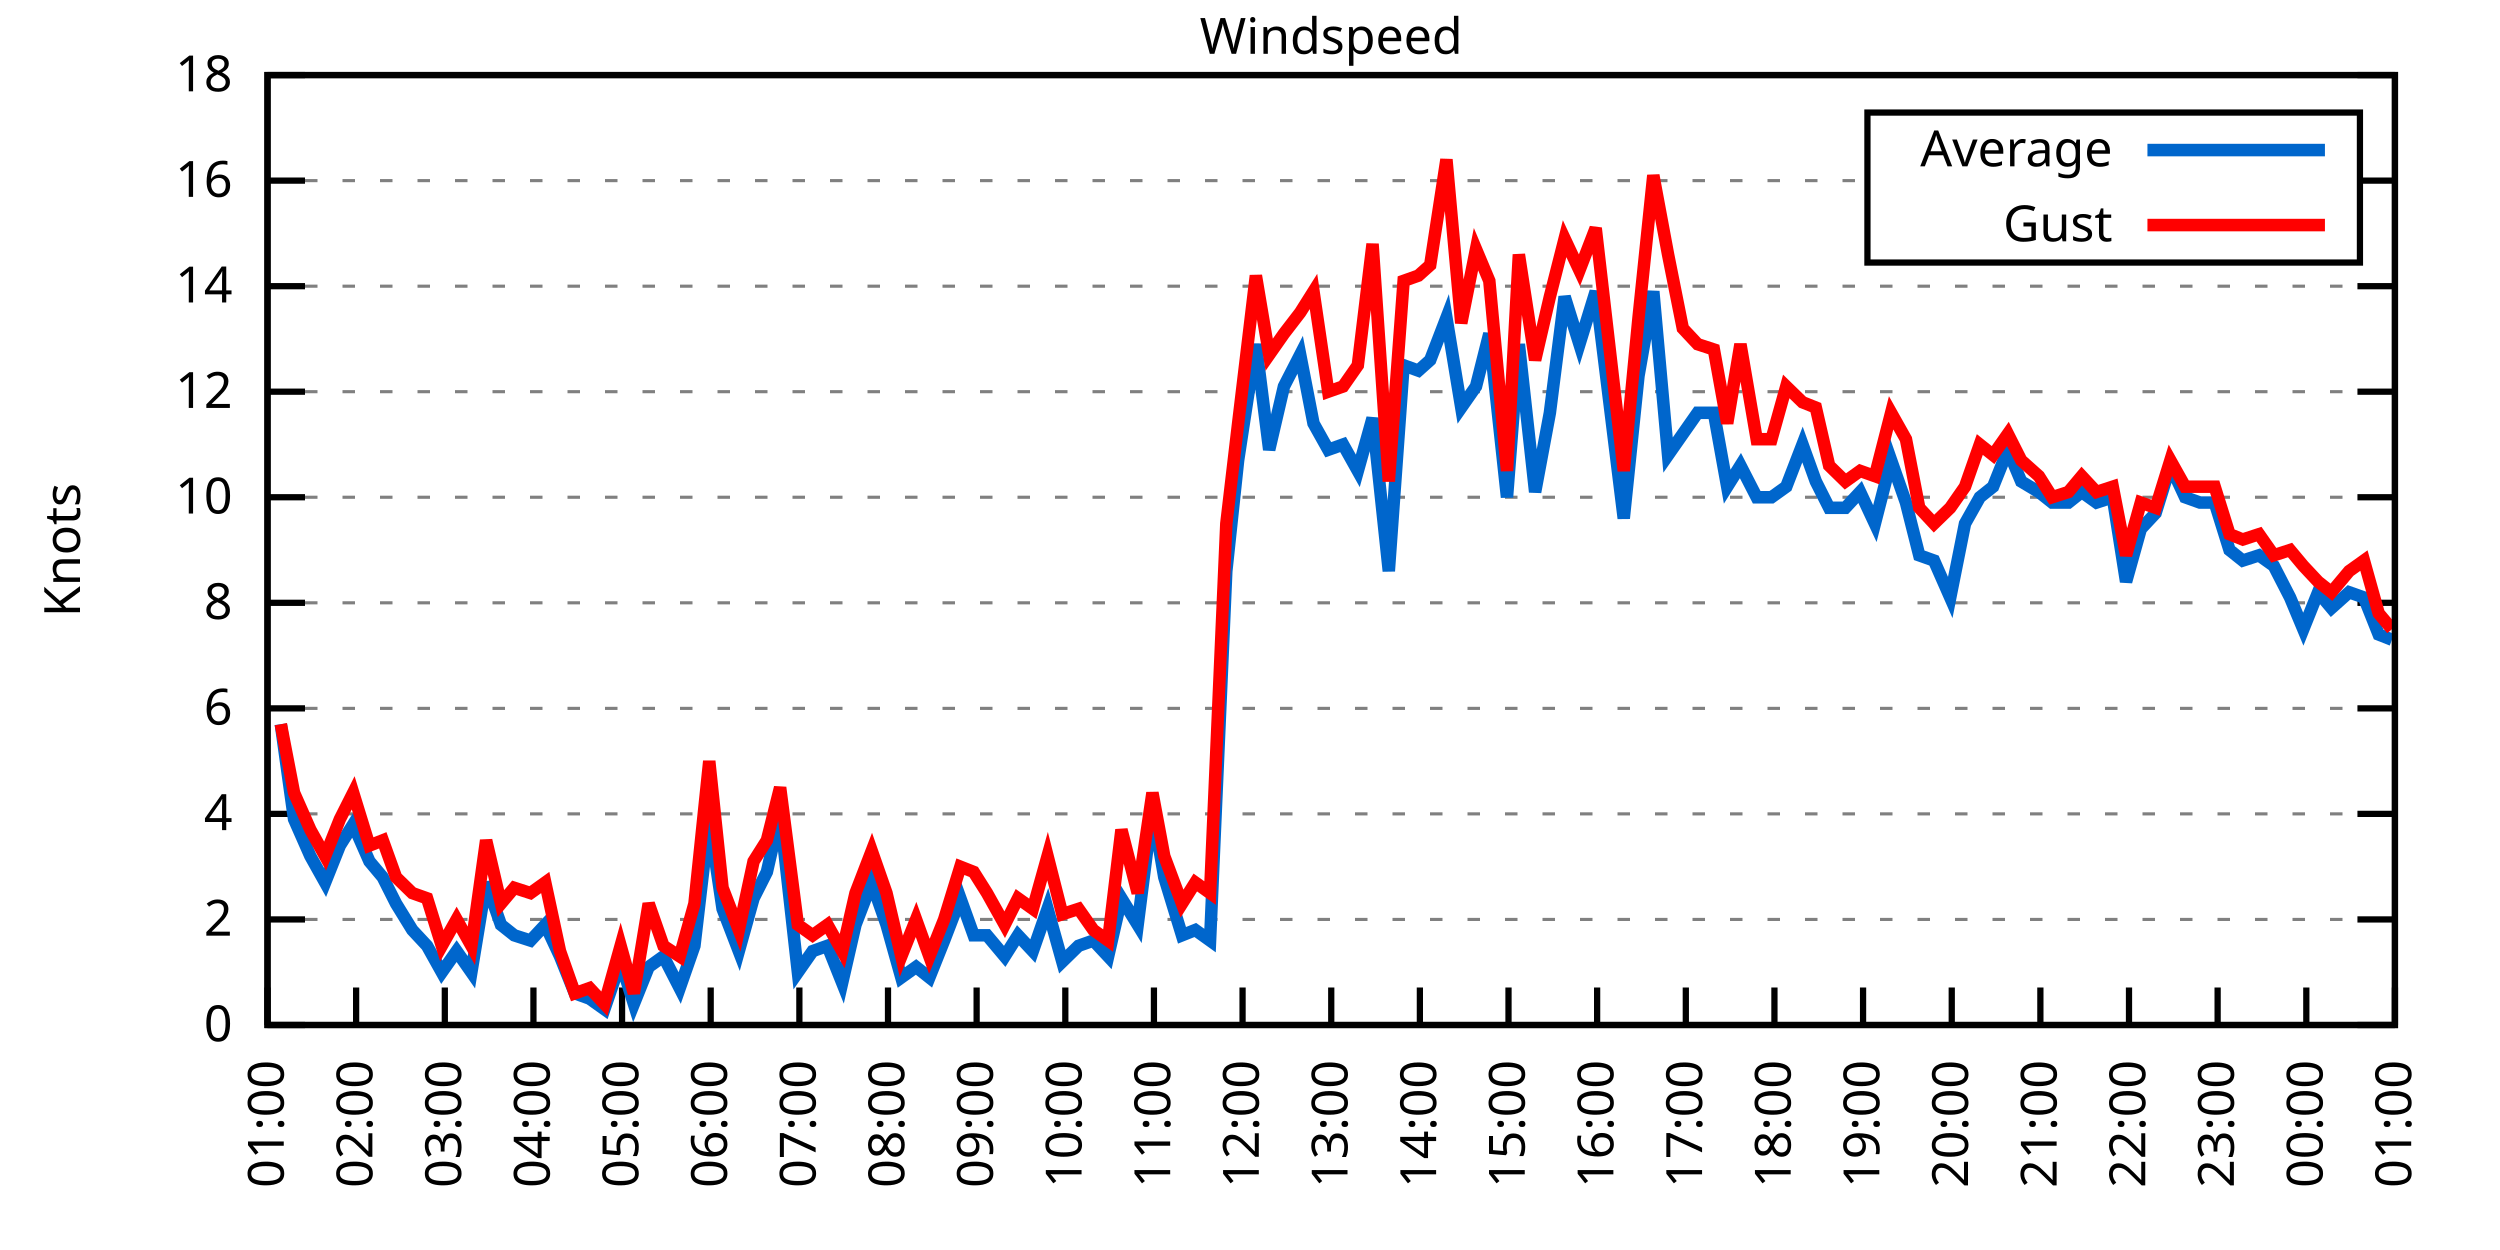
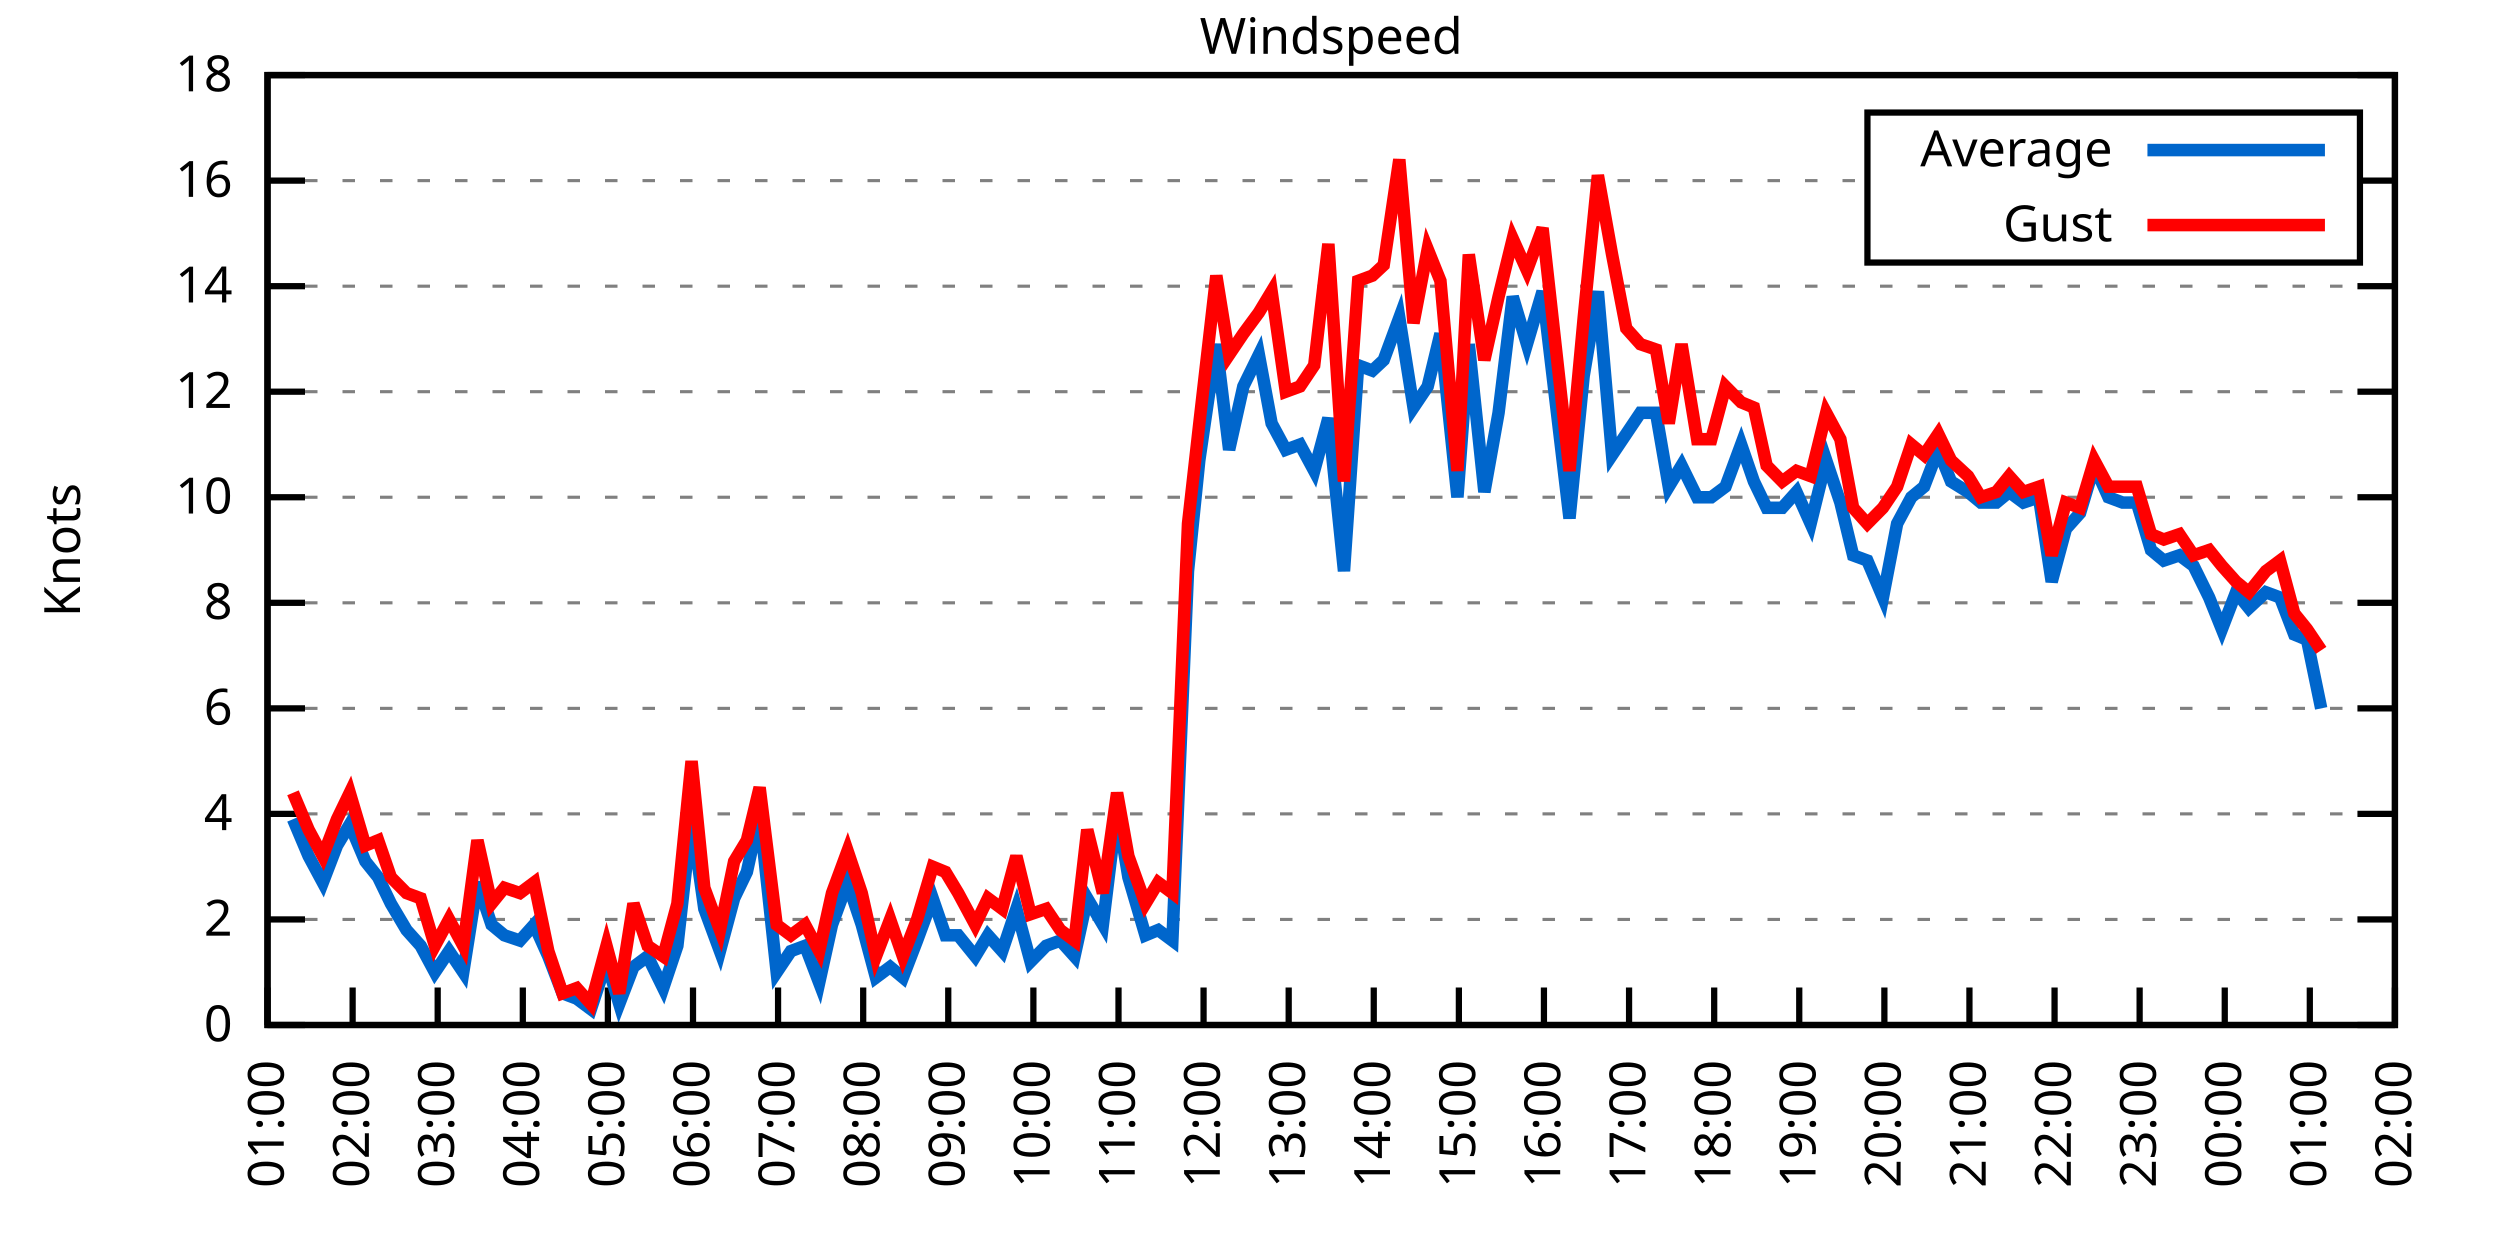
<svg xmlns="http://www.w3.org/2000/svg" xmlns:xlink="http://www.w3.org/1999/xlink" width="400" height="200" viewBox="0 0 400 200">
  <g id="gnuplot_canvas">
    <rect x="0" y="0" width="400" height="200" fill="none" />
    <defs>
      <circle id="gpDot" r="0.5" stroke-width="0.5" stroke="currentColor" />
      <path id="gpPt0" stroke-width="0.333" stroke="currentColor" d="M-1,0 h2 M0,-1 v2" />
      <path id="gpPt1" stroke-width="0.333" stroke="currentColor" d="M-1,-1 L1,1 M1,-1 L-1,1" />
      <path id="gpPt2" stroke-width="0.333" stroke="currentColor" d="M-1,0 L1,0 M0,-1 L0,1 M-1,-1 L1,1 M-1,1 L1,-1" />
      <rect id="gpPt3" stroke-width="0.333" stroke="currentColor" x="-1" y="-1" width="2" height="2" />
      <rect id="gpPt4" stroke-width="0.333" stroke="currentColor" fill="currentColor" x="-1" y="-1" width="2" height="2" />
      <circle id="gpPt5" stroke-width="0.333" stroke="currentColor" cx="0" cy="0" r="1" />
      <use xlink:href="#gpPt5" id="gpPt6" fill="currentColor" stroke="none" />
      <path id="gpPt7" stroke-width="0.333" stroke="currentColor" d="M0,-1.33 L-1.33,0.67 L1.33,0.67 z" />
      <use xlink:href="#gpPt7" id="gpPt8" fill="currentColor" stroke="none" />
      <use xlink:href="#gpPt7" id="gpPt9" stroke="currentColor" transform="rotate(180)" />
      <use xlink:href="#gpPt9" id="gpPt10" fill="currentColor" stroke="none" />
      <use xlink:href="#gpPt3" id="gpPt11" stroke="currentColor" transform="rotate(45)" />
      <use xlink:href="#gpPt11" id="gpPt12" fill="currentColor" stroke="none" />
      <path id="gpPt13" stroke-width="0.333" stroke="currentColor" d="M0,1.330 L1.265,0.411 L0.782,-1.067 L-0.782,-1.076 L-1.265,0.411 z" />
      <use xlink:href="#gpPt13" id="gpPt14" fill="currentColor" stroke="none" />
      <filter id="textbox" filterUnits="objectBoundingBox" x="0" y="0" height="1" width="1">
        <feFlood flood-color="white" flood-opacity="1" result="bgnd" />
        <feComposite in="SourceGraphic" in2="bgnd" operator="atop" />
      </filter>
      <filter id="greybox" filterUnits="objectBoundingBox" x="0" y="0" height="1" width="1">
        <feFlood flood-color="lightgrey" flood-opacity="1" result="grey" />
        <feComposite in="SourceGraphic" in2="grey" operator="atop" />
      </filter>
    </defs>
    <g fill="none" color="white" stroke="currentColor" stroke-width="1.00" stroke-linecap="butt" stroke-linejoin="miter">
</g>
    <g fill="none" color="black" stroke="currentColor" stroke-width="1.00" stroke-linecap="butt" stroke-linejoin="miter">
      <g stroke="none" shape-rendering="crispEdges">
        <polygon fill="rgb(255, 255, 255)" points="42.80,164.00 383.18,164.00 383.18,12.02 42.80,12.02 " />
      </g>
    </g>
    <g fill="none" color="black" stroke="currentColor" stroke-width="1.00" stroke-linecap="butt" stroke-linejoin="miter">
</g>
    <g fill="none" color="black" stroke="black" stroke-width="0.50" stroke-linecap="butt" stroke-linejoin="miter">
</g>
    <g fill="none" color="gray" stroke="currentColor" stroke-width="0.50" stroke-linecap="butt" stroke-linejoin="miter">
      <path stroke="gray" stroke-dasharray="2,4" class="gridline" d="M42.80,164.00 L383.19,164.00  " />
    </g>
    <g fill="none" color="gray" stroke="gray" stroke-width="1.00" stroke-linecap="butt" stroke-linejoin="miter">
</g>
    <g fill="none" color="black" stroke="currentColor" stroke-width="1.00" stroke-linecap="butt" stroke-linejoin="miter">
      <path stroke="black" d="M42.80,164.00 L48.80,164.00 M383.19,164.00 L377.19,164.00  " />
      <g transform="translate(37.20,166.60)" stroke="none" fill="black" font-family="Sans" font-size="8.00" text-anchor="end">
        <text>
          <tspan font-family="Sans"> 0</tspan>
        </text>
      </g>
    </g>
    <g fill="none" color="black" stroke="currentColor" stroke-width="1.00" stroke-linecap="butt" stroke-linejoin="miter">
</g>
    <g fill="none" color="black" stroke="black" stroke-width="0.50" stroke-linecap="butt" stroke-linejoin="miter">
</g>
    <g fill="none" color="gray" stroke="currentColor" stroke-width="0.50" stroke-linecap="butt" stroke-linejoin="miter">
      <path stroke="gray" stroke-dasharray="2,4" class="gridline" d="M42.80,147.11 L383.19,147.11  " />
    </g>
    <g fill="none" color="gray" stroke="gray" stroke-width="1.00" stroke-linecap="butt" stroke-linejoin="miter">
</g>
    <g fill="none" color="black" stroke="currentColor" stroke-width="1.00" stroke-linecap="butt" stroke-linejoin="miter">
      <path stroke="black" d="M42.80,147.11 L48.80,147.11 M383.19,147.11 L377.19,147.11  " />
      <g transform="translate(37.20,149.71)" stroke="none" fill="black" font-family="Sans" font-size="8.00" text-anchor="end">
        <text>
          <tspan font-family="Sans"> 2</tspan>
        </text>
      </g>
    </g>
    <g fill="none" color="black" stroke="currentColor" stroke-width="1.00" stroke-linecap="butt" stroke-linejoin="miter">
</g>
    <g fill="none" color="black" stroke="black" stroke-width="0.50" stroke-linecap="butt" stroke-linejoin="miter">
</g>
    <g fill="none" color="gray" stroke="currentColor" stroke-width="0.50" stroke-linecap="butt" stroke-linejoin="miter">
      <path stroke="gray" stroke-dasharray="2,4" class="gridline" d="M42.80,130.22 L383.19,130.22  " />
    </g>
    <g fill="none" color="gray" stroke="gray" stroke-width="1.00" stroke-linecap="butt" stroke-linejoin="miter">
</g>
    <g fill="none" color="black" stroke="currentColor" stroke-width="1.00" stroke-linecap="butt" stroke-linejoin="miter">
      <path stroke="black" d="M42.80,130.22 L48.80,130.22 M383.19,130.22 L377.19,130.22  " />
      <g transform="translate(37.20,132.82)" stroke="none" fill="black" font-family="Sans" font-size="8.00" text-anchor="end">
        <text>
          <tspan font-family="Sans"> 4</tspan>
        </text>
      </g>
    </g>
    <g fill="none" color="black" stroke="currentColor" stroke-width="1.00" stroke-linecap="butt" stroke-linejoin="miter">
</g>
    <g fill="none" color="black" stroke="black" stroke-width="0.50" stroke-linecap="butt" stroke-linejoin="miter">
</g>
    <g fill="none" color="gray" stroke="currentColor" stroke-width="0.50" stroke-linecap="butt" stroke-linejoin="miter">
      <path stroke="gray" stroke-dasharray="2,4" class="gridline" d="M42.80,113.34 L383.19,113.34  " />
    </g>
    <g fill="none" color="gray" stroke="gray" stroke-width="1.00" stroke-linecap="butt" stroke-linejoin="miter">
</g>
    <g fill="none" color="black" stroke="currentColor" stroke-width="1.00" stroke-linecap="butt" stroke-linejoin="miter">
      <path stroke="black" d="M42.80,113.34 L48.80,113.34 M383.19,113.34 L377.19,113.34  " />
      <g transform="translate(37.20,115.94)" stroke="none" fill="black" font-family="Sans" font-size="8.00" text-anchor="end">
        <text>
          <tspan font-family="Sans"> 6</tspan>
        </text>
      </g>
    </g>
    <g fill="none" color="black" stroke="currentColor" stroke-width="1.00" stroke-linecap="butt" stroke-linejoin="miter">
</g>
    <g fill="none" color="black" stroke="black" stroke-width="0.50" stroke-linecap="butt" stroke-linejoin="miter">
</g>
    <g fill="none" color="gray" stroke="currentColor" stroke-width="0.50" stroke-linecap="butt" stroke-linejoin="miter">
      <path stroke="gray" stroke-dasharray="2,4" class="gridline" d="M42.80,96.45 L383.19,96.45  " />
    </g>
    <g fill="none" color="gray" stroke="gray" stroke-width="1.00" stroke-linecap="butt" stroke-linejoin="miter">
</g>
    <g fill="none" color="black" stroke="currentColor" stroke-width="1.00" stroke-linecap="butt" stroke-linejoin="miter">
      <path stroke="black" d="M42.80,96.45 L48.80,96.45 M383.19,96.45 L377.19,96.45  " />
      <g transform="translate(37.20,99.05)" stroke="none" fill="black" font-family="Sans" font-size="8.00" text-anchor="end">
        <text>
          <tspan font-family="Sans"> 8</tspan>
        </text>
      </g>
    </g>
    <g fill="none" color="black" stroke="currentColor" stroke-width="1.00" stroke-linecap="butt" stroke-linejoin="miter">
</g>
    <g fill="none" color="black" stroke="black" stroke-width="0.50" stroke-linecap="butt" stroke-linejoin="miter">
</g>
    <g fill="none" color="gray" stroke="currentColor" stroke-width="0.50" stroke-linecap="butt" stroke-linejoin="miter">
      <path stroke="gray" stroke-dasharray="2,4" class="gridline" d="M42.80,79.56 L383.19,79.56  " />
    </g>
    <g fill="none" color="gray" stroke="gray" stroke-width="1.00" stroke-linecap="butt" stroke-linejoin="miter">
</g>
    <g fill="none" color="black" stroke="currentColor" stroke-width="1.00" stroke-linecap="butt" stroke-linejoin="miter">
      <path stroke="black" d="M42.80,79.56 L48.80,79.56 M383.19,79.56 L377.19,79.56  " />
      <g transform="translate(37.20,82.16)" stroke="none" fill="black" font-family="Sans" font-size="8.00" text-anchor="end">
        <text>
          <tspan font-family="Sans"> 10</tspan>
        </text>
      </g>
    </g>
    <g fill="none" color="black" stroke="currentColor" stroke-width="1.00" stroke-linecap="butt" stroke-linejoin="miter">
</g>
    <g fill="none" color="black" stroke="black" stroke-width="0.50" stroke-linecap="butt" stroke-linejoin="miter">
</g>
    <g fill="none" color="gray" stroke="currentColor" stroke-width="0.50" stroke-linecap="butt" stroke-linejoin="miter">
      <path stroke="gray" stroke-dasharray="2,4" class="gridline" d="M42.80,62.67 L383.19,62.67  " />
    </g>
    <g fill="none" color="gray" stroke="gray" stroke-width="1.00" stroke-linecap="butt" stroke-linejoin="miter">
</g>
    <g fill="none" color="black" stroke="currentColor" stroke-width="1.00" stroke-linecap="butt" stroke-linejoin="miter">
      <path stroke="black" d="M42.80,62.67 L48.80,62.67 M383.19,62.67 L377.19,62.67  " />
      <g transform="translate(37.20,65.27)" stroke="none" fill="black" font-family="Sans" font-size="8.00" text-anchor="end">
        <text>
          <tspan font-family="Sans"> 12</tspan>
        </text>
      </g>
    </g>
    <g fill="none" color="black" stroke="currentColor" stroke-width="1.00" stroke-linecap="butt" stroke-linejoin="miter">
</g>
    <g fill="none" color="black" stroke="black" stroke-width="0.50" stroke-linecap="butt" stroke-linejoin="miter">
</g>
    <g fill="none" color="gray" stroke="currentColor" stroke-width="0.50" stroke-linecap="butt" stroke-linejoin="miter">
      <path stroke="gray" stroke-dasharray="2,4" class="gridline" d="M42.80,45.79 L383.19,45.79  " />
    </g>
    <g fill="none" color="gray" stroke="gray" stroke-width="1.00" stroke-linecap="butt" stroke-linejoin="miter">
</g>
    <g fill="none" color="black" stroke="currentColor" stroke-width="1.00" stroke-linecap="butt" stroke-linejoin="miter">
      <path stroke="black" d="M42.80,45.79 L48.80,45.79 M383.19,45.79 L377.19,45.79  " />
      <g transform="translate(37.20,48.39)" stroke="none" fill="black" font-family="Sans" font-size="8.00" text-anchor="end">
        <text>
          <tspan font-family="Sans"> 14</tspan>
        </text>
      </g>
    </g>
    <g fill="none" color="black" stroke="currentColor" stroke-width="1.00" stroke-linecap="butt" stroke-linejoin="miter">
</g>
    <g fill="none" color="black" stroke="black" stroke-width="0.50" stroke-linecap="butt" stroke-linejoin="miter">
</g>
    <g fill="none" color="gray" stroke="currentColor" stroke-width="0.50" stroke-linecap="butt" stroke-linejoin="miter">
      <path stroke="gray" stroke-dasharray="2,4" class="gridline" d="M42.80,28.90 L298.79,28.90 M377.59,28.90 L383.19,28.90  " />
    </g>
    <g fill="none" color="gray" stroke="gray" stroke-width="1.00" stroke-linecap="butt" stroke-linejoin="miter">
</g>
    <g fill="none" color="black" stroke="currentColor" stroke-width="1.00" stroke-linecap="butt" stroke-linejoin="miter">
      <path stroke="black" d="M42.80,28.90 L48.80,28.90 M383.19,28.90 L377.19,28.90  " />
      <g transform="translate(37.20,31.50)" stroke="none" fill="black" font-family="Sans" font-size="8.00" text-anchor="end">
        <text>
          <tspan font-family="Sans"> 16</tspan>
        </text>
      </g>
    </g>
    <g fill="none" color="black" stroke="currentColor" stroke-width="1.00" stroke-linecap="butt" stroke-linejoin="miter">
</g>
    <g fill="none" color="black" stroke="black" stroke-width="0.50" stroke-linecap="butt" stroke-linejoin="miter">
</g>
    <g fill="none" color="gray" stroke="currentColor" stroke-width="0.50" stroke-linecap="butt" stroke-linejoin="miter">
      <path stroke="gray" stroke-dasharray="2,4" class="gridline" d="M42.80,12.01 L383.19,12.01  " />
    </g>
    <g fill="none" color="gray" stroke="gray" stroke-width="1.00" stroke-linecap="butt" stroke-linejoin="miter">
</g>
    <g fill="none" color="black" stroke="currentColor" stroke-width="1.00" stroke-linecap="butt" stroke-linejoin="miter">
      <path stroke="black" d="M42.80,12.01 L48.80,12.01 M383.19,12.01 L377.19,12.01  " />
      <g transform="translate(37.20,14.61)" stroke="none" fill="black" font-family="Sans" font-size="8.00" text-anchor="end">
        <text>
          <tspan font-family="Sans"> 18</tspan>
        </text>
      </g>
    </g>
    <g fill="none" color="black" stroke="currentColor" stroke-width="1.00" stroke-linecap="butt" stroke-linejoin="miter">
      <path stroke="black" d="M42.80,164.00 L42.80,158.00  " />
      <g transform="translate(45.40,169.60) rotate(270.00)" stroke="none" fill="black" font-family="Sans" font-size="8.00" text-anchor="end">
        <text>
          <tspan font-family="Sans">01:00</tspan>
        </text>
      </g>
    </g>
    <g fill="none" color="black" stroke="currentColor" stroke-width="1.00" stroke-linecap="butt" stroke-linejoin="miter">
-       <path stroke="black" d="M56.98,164.00 L56.98,158.00  " />
-       <g transform="translate(59.58,169.60) rotate(270.00)" stroke="none" fill="black" font-family="Sans" font-size="8.00" text-anchor="end">
+       <path stroke="black" d="M56.42,164.00 L56.42,158.00  " />
+       <g transform="translate(59.02,169.60) rotate(270.00)" stroke="none" fill="black" font-family="Sans" font-size="8.00" text-anchor="end">
        <text>
          <tspan font-family="Sans">02:00</tspan>
        </text>
      </g>
    </g>
    <g fill="none" color="black" stroke="currentColor" stroke-width="1.00" stroke-linecap="butt" stroke-linejoin="miter">
-       <path stroke="black" d="M71.17,164.00 L71.17,158.00  " />
-       <g transform="translate(73.77,169.60) rotate(270.00)" stroke="none" fill="black" font-family="Sans" font-size="8.00" text-anchor="end">
+       <path stroke="black" d="M70.03,164.00 L70.03,158.00  " />
+       <g transform="translate(72.63,169.60) rotate(270.00)" stroke="none" fill="black" font-family="Sans" font-size="8.00" text-anchor="end">
        <text>
          <tspan font-family="Sans">03:00</tspan>
        </text>
      </g>
    </g>
    <g fill="none" color="black" stroke="currentColor" stroke-width="1.00" stroke-linecap="butt" stroke-linejoin="miter">
-       <path stroke="black" d="M85.35,164.00 L85.35,158.00  " />
-       <g transform="translate(87.95,169.60) rotate(270.00)" stroke="none" fill="black" font-family="Sans" font-size="8.00" text-anchor="end">
+       <path stroke="black" d="M83.65,164.00 L83.65,158.00  " />
+       <g transform="translate(86.25,169.60) rotate(270.00)" stroke="none" fill="black" font-family="Sans" font-size="8.00" text-anchor="end">
        <text>
          <tspan font-family="Sans">04:00</tspan>
        </text>
      </g>
    </g>
    <g fill="none" color="black" stroke="currentColor" stroke-width="1.00" stroke-linecap="butt" stroke-linejoin="miter">
-       <path stroke="black" d="M99.53,164.00 L99.53,158.00  " />
-       <g transform="translate(102.13,169.60) rotate(270.00)" stroke="none" fill="black" font-family="Sans" font-size="8.00" text-anchor="end">
+       <path stroke="black" d="M97.26,164.00 L97.26,158.00  " />
+       <g transform="translate(99.86,169.60) rotate(270.00)" stroke="none" fill="black" font-family="Sans" font-size="8.00" text-anchor="end">
        <text>
          <tspan font-family="Sans">05:00</tspan>
        </text>
      </g>
    </g>
    <g fill="none" color="black" stroke="currentColor" stroke-width="1.00" stroke-linecap="butt" stroke-linejoin="miter">
-       <path stroke="black" d="M113.71,164.00 L113.71,158.00  " />
-       <g transform="translate(116.31,169.60) rotate(270.00)" stroke="none" fill="black" font-family="Sans" font-size="8.00" text-anchor="end">
+       <path stroke="black" d="M110.88,164.00 L110.88,158.00  " />
+       <g transform="translate(113.48,169.60) rotate(270.00)" stroke="none" fill="black" font-family="Sans" font-size="8.00" text-anchor="end">
        <text>
          <tspan font-family="Sans">06:00</tspan>
        </text>
      </g>
    </g>
    <g fill="none" color="black" stroke="currentColor" stroke-width="1.00" stroke-linecap="butt" stroke-linejoin="miter">
-       <path stroke="black" d="M127.90,164.00 L127.90,158.00  " />
-       <g transform="translate(130.50,169.60) rotate(270.00)" stroke="none" fill="black" font-family="Sans" font-size="8.00" text-anchor="end">
+       <path stroke="black" d="M124.49,164.00 L124.49,158.00  " />
+       <g transform="translate(127.09,169.60) rotate(270.00)" stroke="none" fill="black" font-family="Sans" font-size="8.00" text-anchor="end">
        <text>
          <tspan font-family="Sans">07:00</tspan>
        </text>
      </g>
    </g>
    <g fill="none" color="black" stroke="currentColor" stroke-width="1.00" stroke-linecap="butt" stroke-linejoin="miter">
-       <path stroke="black" d="M142.08,164.00 L142.08,158.00  " />
-       <g transform="translate(144.68,169.60) rotate(270.00)" stroke="none" fill="black" font-family="Sans" font-size="8.00" text-anchor="end">
+       <path stroke="black" d="M138.11,164.00 L138.11,158.00  " />
+       <g transform="translate(140.71,169.60) rotate(270.00)" stroke="none" fill="black" font-family="Sans" font-size="8.00" text-anchor="end">
        <text>
          <tspan font-family="Sans">08:00</tspan>
        </text>
      </g>
    </g>
    <g fill="none" color="black" stroke="currentColor" stroke-width="1.00" stroke-linecap="butt" stroke-linejoin="miter">
-       <path stroke="black" d="M156.26,164.00 L156.26,158.00  " />
-       <g transform="translate(158.86,169.60) rotate(270.00)" stroke="none" fill="black" font-family="Sans" font-size="8.00" text-anchor="end">
+       <path stroke="black" d="M151.72,164.00 L151.72,158.00  " />
+       <g transform="translate(154.32,169.60) rotate(270.00)" stroke="none" fill="black" font-family="Sans" font-size="8.00" text-anchor="end">
        <text>
          <tspan font-family="Sans">09:00</tspan>
        </text>
      </g>
    </g>
    <g fill="none" color="black" stroke="currentColor" stroke-width="1.00" stroke-linecap="butt" stroke-linejoin="miter">
-       <path stroke="black" d="M170.45,164.00 L170.45,158.00  " />
-       <g transform="translate(173.05,169.60) rotate(270.00)" stroke="none" fill="black" font-family="Sans" font-size="8.00" text-anchor="end">
+       <path stroke="black" d="M165.34,164.00 L165.34,158.00  " />
+       <g transform="translate(167.94,169.60) rotate(270.00)" stroke="none" fill="black" font-family="Sans" font-size="8.00" text-anchor="end">
        <text>
          <tspan font-family="Sans">10:00</tspan>
        </text>
      </g>
    </g>
    <g fill="none" color="black" stroke="currentColor" stroke-width="1.00" stroke-linecap="butt" stroke-linejoin="miter">
-       <path stroke="black" d="M184.63,164.00 L184.63,158.00  " />
-       <g transform="translate(187.23,169.60) rotate(270.00)" stroke="none" fill="black" font-family="Sans" font-size="8.00" text-anchor="end">
+       <path stroke="black" d="M178.96,164.00 L178.96,158.00  " />
+       <g transform="translate(181.56,169.60) rotate(270.00)" stroke="none" fill="black" font-family="Sans" font-size="8.00" text-anchor="end">
        <text>
          <tspan font-family="Sans">11:00</tspan>
        </text>
      </g>
    </g>
    <g fill="none" color="black" stroke="currentColor" stroke-width="1.00" stroke-linecap="butt" stroke-linejoin="miter">
-       <path stroke="black" d="M198.81,164.00 L198.81,158.00  " />
-       <g transform="translate(201.41,169.60) rotate(270.00)" stroke="none" fill="black" font-family="Sans" font-size="8.00" text-anchor="end">
+       <path stroke="black" d="M192.57,164.00 L192.57,158.00  " />
+       <g transform="translate(195.17,169.60) rotate(270.00)" stroke="none" fill="black" font-family="Sans" font-size="8.00" text-anchor="end">
        <text>
          <tspan font-family="Sans">12:00</tspan>
        </text>
      </g>
    </g>
    <g fill="none" color="black" stroke="currentColor" stroke-width="1.00" stroke-linecap="butt" stroke-linejoin="miter">
-       <path stroke="black" d="M213.00,164.00 L213.00,158.00  " />
-       <g transform="translate(215.60,169.60) rotate(270.00)" stroke="none" fill="black" font-family="Sans" font-size="8.00" text-anchor="end">
+       <path stroke="black" d="M206.19,164.00 L206.19,158.00  " />
+       <g transform="translate(208.79,169.60) rotate(270.00)" stroke="none" fill="black" font-family="Sans" font-size="8.00" text-anchor="end">
        <text>
          <tspan font-family="Sans">13:00</tspan>
        </text>
      </g>
    </g>
    <g fill="none" color="black" stroke="currentColor" stroke-width="1.00" stroke-linecap="butt" stroke-linejoin="miter">
-       <path stroke="black" d="M227.18,164.00 L227.18,158.00  " />
-       <g transform="translate(229.78,169.60) rotate(270.00)" stroke="none" fill="black" font-family="Sans" font-size="8.00" text-anchor="end">
+       <path stroke="black" d="M219.80,164.00 L219.80,158.00  " />
+       <g transform="translate(222.40,169.60) rotate(270.00)" stroke="none" fill="black" font-family="Sans" font-size="8.00" text-anchor="end">
        <text>
          <tspan font-family="Sans">14:00</tspan>
        </text>
      </g>
    </g>
    <g fill="none" color="black" stroke="currentColor" stroke-width="1.00" stroke-linecap="butt" stroke-linejoin="miter">
-       <path stroke="black" d="M241.36,164.00 L241.36,158.00  " />
-       <g transform="translate(243.96,169.60) rotate(270.00)" stroke="none" fill="black" font-family="Sans" font-size="8.00" text-anchor="end">
+       <path stroke="black" d="M233.42,164.00 L233.42,158.00  " />
+       <g transform="translate(236.02,169.60) rotate(270.00)" stroke="none" fill="black" font-family="Sans" font-size="8.00" text-anchor="end">
        <text>
          <tspan font-family="Sans">15:00</tspan>
        </text>
      </g>
    </g>
    <g fill="none" color="black" stroke="currentColor" stroke-width="1.00" stroke-linecap="butt" stroke-linejoin="miter">
-       <path stroke="black" d="M255.54,164.00 L255.54,158.00  " />
-       <g transform="translate(258.14,169.60) rotate(270.00)" stroke="none" fill="black" font-family="Sans" font-size="8.00" text-anchor="end">
+       <path stroke="black" d="M247.03,164.00 L247.03,158.00  " />
+       <g transform="translate(249.63,169.60) rotate(270.00)" stroke="none" fill="black" font-family="Sans" font-size="8.00" text-anchor="end">
        <text>
          <tspan font-family="Sans">16:00</tspan>
        </text>
      </g>
    </g>
    <g fill="none" color="black" stroke="currentColor" stroke-width="1.00" stroke-linecap="butt" stroke-linejoin="miter">
-       <path stroke="black" d="M269.73,164.00 L269.73,158.00  " />
-       <g transform="translate(272.33,169.60) rotate(270.00)" stroke="none" fill="black" font-family="Sans" font-size="8.00" text-anchor="end">
+       <path stroke="black" d="M260.65,164.00 L260.65,158.00  " />
+       <g transform="translate(263.25,169.60) rotate(270.00)" stroke="none" fill="black" font-family="Sans" font-size="8.00" text-anchor="end">
        <text>
          <tspan font-family="Sans">17:00</tspan>
        </text>
      </g>
    </g>
    <g fill="none" color="black" stroke="currentColor" stroke-width="1.00" stroke-linecap="butt" stroke-linejoin="miter">
-       <path stroke="black" d="M283.91,164.00 L283.91,158.00  " />
-       <g transform="translate(286.51,169.60) rotate(270.00)" stroke="none" fill="black" font-family="Sans" font-size="8.00" text-anchor="end">
+       <path stroke="black" d="M274.27,164.00 L274.27,158.00  " />
+       <g transform="translate(276.87,169.60) rotate(270.00)" stroke="none" fill="black" font-family="Sans" font-size="8.00" text-anchor="end">
        <text>
          <tspan font-family="Sans">18:00</tspan>
        </text>
      </g>
    </g>
    <g fill="none" color="black" stroke="currentColor" stroke-width="1.00" stroke-linecap="butt" stroke-linejoin="miter">
-       <path stroke="black" d="M298.09,164.00 L298.09,158.00  " />
-       <g transform="translate(300.69,169.60) rotate(270.00)" stroke="none" fill="black" font-family="Sans" font-size="8.00" text-anchor="end">
+       <path stroke="black" d="M287.88,164.00 L287.88,158.00  " />
+       <g transform="translate(290.48,169.60) rotate(270.00)" stroke="none" fill="black" font-family="Sans" font-size="8.00" text-anchor="end">
        <text>
          <tspan font-family="Sans">19:00</tspan>
        </text>
      </g>
    </g>
    <g fill="none" color="black" stroke="currentColor" stroke-width="1.00" stroke-linecap="butt" stroke-linejoin="miter">
-       <path stroke="black" d="M312.28,164.00 L312.28,158.00  " />
-       <g transform="translate(314.88,169.60) rotate(270.00)" stroke="none" fill="black" font-family="Sans" font-size="8.00" text-anchor="end">
+       <path stroke="black" d="M301.50,164.00 L301.50,158.00  " />
+       <g transform="translate(304.10,169.60) rotate(270.00)" stroke="none" fill="black" font-family="Sans" font-size="8.00" text-anchor="end">
        <text>
          <tspan font-family="Sans">20:00</tspan>
        </text>
      </g>
    </g>
    <g fill="none" color="black" stroke="currentColor" stroke-width="1.00" stroke-linecap="butt" stroke-linejoin="miter">
-       <path stroke="black" d="M326.46,164.00 L326.46,158.00  " />
-       <g transform="translate(329.06,169.60) rotate(270.00)" stroke="none" fill="black" font-family="Sans" font-size="8.00" text-anchor="end">
+       <path stroke="black" d="M315.11,164.00 L315.11,158.00  " />
+       <g transform="translate(317.71,169.60) rotate(270.00)" stroke="none" fill="black" font-family="Sans" font-size="8.00" text-anchor="end">
        <text>
          <tspan font-family="Sans">21:00</tspan>
        </text>
      </g>
    </g>
    <g fill="none" color="black" stroke="currentColor" stroke-width="1.00" stroke-linecap="butt" stroke-linejoin="miter">
-       <path stroke="black" d="M340.64,164.00 L340.64,158.00  " />
-       <g transform="translate(343.24,169.60) rotate(270.00)" stroke="none" fill="black" font-family="Sans" font-size="8.00" text-anchor="end">
+       <path stroke="black" d="M328.73,164.00 L328.73,158.00  " />
+       <g transform="translate(331.33,169.60) rotate(270.00)" stroke="none" fill="black" font-family="Sans" font-size="8.00" text-anchor="end">
        <text>
          <tspan font-family="Sans">22:00</tspan>
        </text>
      </g>
    </g>
    <g fill="none" color="black" stroke="currentColor" stroke-width="1.00" stroke-linecap="butt" stroke-linejoin="miter">
-       <path stroke="black" d="M354.82,164.00 L354.82,158.00  " />
-       <g transform="translate(357.42,169.60) rotate(270.00)" stroke="none" fill="black" font-family="Sans" font-size="8.00" text-anchor="end">
+       <path stroke="black" d="M342.34,164.00 L342.34,158.00  " />
+       <g transform="translate(344.94,169.60) rotate(270.00)" stroke="none" fill="black" font-family="Sans" font-size="8.00" text-anchor="end">
        <text>
          <tspan font-family="Sans">23:00</tspan>
        </text>
      </g>
    </g>
    <g fill="none" color="black" stroke="currentColor" stroke-width="1.00" stroke-linecap="butt" stroke-linejoin="miter">
-       <path stroke="black" d="M369.01,164.00 L369.01,158.00  " />
-       <g transform="translate(371.61,169.60) rotate(270.00)" stroke="none" fill="black" font-family="Sans" font-size="8.00" text-anchor="end">
+       <path stroke="black" d="M355.96,164.00 L355.96,158.00  " />
+       <g transform="translate(358.56,169.60) rotate(270.00)" stroke="none" fill="black" font-family="Sans" font-size="8.00" text-anchor="end">
        <text>
          <tspan font-family="Sans">00:00</tspan>
+         </text>
+       </g>
+     </g>
+     <g fill="none" color="black" stroke="currentColor" stroke-width="1.00" stroke-linecap="butt" stroke-linejoin="miter">
+       <path stroke="black" d="M369.57,164.00 L369.57,158.00  " />
+       <g transform="translate(372.17,169.60) rotate(270.00)" stroke="none" fill="black" font-family="Sans" font-size="8.00" text-anchor="end">
+         <text>
+           <tspan font-family="Sans">01:00</tspan>
        </text>
      </g>
    </g>
    <g fill="none" color="black" stroke="currentColor" stroke-width="1.00" stroke-linecap="butt" stroke-linejoin="miter">
      <path stroke="black" d="M383.19,164.00 L383.19,158.00  " />
      <g transform="translate(385.79,169.60) rotate(270.00)" stroke="none" fill="black" font-family="Sans" font-size="8.00" text-anchor="end">
        <text>
-           <tspan font-family="Sans">01:00</tspan>
+           <tspan font-family="Sans">02:00</tspan>
        </text>
      </g>
    </g>
    <g fill="none" color="black" stroke="currentColor" stroke-width="1.00" stroke-linecap="butt" stroke-linejoin="miter">
</g>
    <g fill="none" color="black" stroke="currentColor" stroke-width="1.00" stroke-linecap="butt" stroke-linejoin="miter">
      <path stroke="black" d="M42.80,12.01 L42.80,164.00 L383.19,164.00 L383.19,12.01 L42.80,12.01 Z  " />
    </g>
    <g fill="none" color="black" stroke="currentColor" stroke-width="1.00" stroke-linecap="butt" stroke-linejoin="miter">
</g>
    <g fill="none" color="black" stroke="currentColor" stroke-width="1.00" stroke-linecap="butt" stroke-linejoin="miter">
      <path stroke="black" d="M298.79,42.01 L298.79,18.01 L377.59,18.01 L377.59,42.01 L298.79,42.01 Z  " />
    </g>
    <g id="Windspeed_plot_1">
      <g fill="none" color="white" stroke="black" stroke-width="2.00" stroke-linecap="butt" stroke-linejoin="miter">
</g>
      <g fill="none" color="black" stroke="currentColor" stroke-width="2.00" stroke-linecap="butt" stroke-linejoin="miter">
        <g transform="translate(337.99,26.61)" stroke="none" fill="black" font-family="Sans" font-size="8.00" text-anchor="end">
          <text>
            <tspan font-family="Sans">Average</tspan>
          </text>
        </g>
      </g>
      <g fill="none" color="black" stroke="currentColor" stroke-width="2.00" stroke-linecap="butt" stroke-linejoin="miter">
-         <path stroke="rgb(  0, 102, 204)" d="M343.59,24.01 L371.99,24.01 M44.93,115.87 L47.05,131.07 L49.66,136.98 L52.02,141.20 L54.38,135.29 L56.51,131.91   L59.11,137.82 L61.24,140.36 L63.37,144.58 L65.97,148.80 L68.33,151.33 L70.69,155.56 L73.06,152.18 L75.42,155.56   L77.78,141.20 L80.15,147.96 L82.28,149.65 L84.88,150.49 L87.24,147.96 L89.60,153.02 L91.97,158.93 L94.33,159.78   L96.70,161.47 L99.30,153.87 L101.42,160.62 L103.79,154.71 L106.15,153.02 L108.75,158.09 L111.11,151.33 L113.48,131.07   L115.61,145.42 L118.21,152.18 L120.57,143.73 L122.70,139.51 L124.82,130.22 L127.66,155.56 L130.02,152.18 L132.39,151.33   L134.75,157.24 L136.88,147.96 L139.48,141.20 L141.84,147.96 L144.21,156.40 L146.57,154.71 L148.70,156.40 L151.06,150.49   L153.66,143.73 L155.79,149.65 L157.92,149.65 L160.75,153.02 L162.88,149.65 L165.25,152.18 L167.61,145.42 L169.97,153.87   L172.57,151.33 L174.94,150.49 L177.30,153.02 L179.43,143.73 L182.03,147.96 L184.39,129.38 L186.28,140.36 L189.12,149.65   L191.25,148.80 L193.61,150.49 L196.21,91.38 L198.10,73.65 L200.94,55.07 L203.07,71.96 L205.43,61.83 L208.03,56.76   L210.16,67.74 L212.52,71.96 L214.89,71.12 L217.25,75.34 L219.61,66.90 L222.21,91.38 L224.58,58.45 L226.94,59.30   L228.83,57.61 L231.43,50.85 L233.80,65.21 L236.16,61.83 L238.29,53.39 L241.12,79.56 L243.02,55.07 L245.62,78.72   L247.98,66.05 L250.34,47.47 L252.71,55.07 L255.31,46.63 L259.80,82.94 L262.16,60.14 L264.53,46.63 L266.89,72.81   L269.25,69.43 L271.62,66.05 L274.22,66.05 L276.35,77.87 L278.47,74.49 L281.07,79.56 L283.44,79.56 L285.80,77.87   L288.40,71.12 L290.53,77.03 L292.66,81.25 L295.26,81.25 L297.62,78.72 L299.98,83.78 L302.58,73.65 L304.95,80.41   L307.08,88.85 L309.44,89.69 L312.04,95.60 L314.40,83.78 L316.77,79.56 L318.89,77.87 L321.26,71.96 L323.39,77.03   L326.22,78.72 L328.35,80.41 L330.95,80.41 L333.08,78.72 L335.44,80.41 L338.04,79.56 L340.17,93.07 L342.53,84.63   L344.90,82.09 L347.26,74.49 L349.62,79.56 L351.99,80.41 L354.35,80.41 L356.72,88.00 L358.84,89.69 L361.44,88.85   L363.81,90.54 L366.41,95.60 L368.53,100.67 L370.90,94.76 L373.03,97.29 L375.86,94.76 L378.23,95.60 L380.59,101.52   L382.72,102.36  " />
+         <path stroke="rgb(  0, 102, 204)" d="M343.59,24.01 L371.99,24.01 M46.88,131.07 L49.38,136.98 L51.65,141.20 L53.92,135.29 L55.96,131.91 L58.46,137.82   L60.50,140.36 L62.54,144.58 L65.04,148.80 L67.31,151.33 L69.58,155.56 L71.85,152.18 L74.12,155.56 L76.39,141.20   L78.65,147.96 L80.70,149.65 L83.19,150.49 L85.46,147.96 L87.73,153.02 L90.00,158.93 L92.27,159.78 L94.54,161.47   L97.04,153.87 L99.08,160.62 L101.35,154.71 L103.62,153.02 L106.11,158.09 L108.38,151.33 L110.65,131.07 L112.69,145.42   L115.19,152.18 L117.46,143.73 L119.50,139.51 L121.54,130.22 L124.27,155.56 L126.54,152.18 L128.81,151.33 L131.07,157.24   L133.12,147.96 L135.61,141.20 L137.88,147.96 L140.15,156.40 L142.42,154.71 L144.46,156.40 L146.73,150.49 L149.23,143.73   L151.27,149.65 L153.31,149.65 L156.04,153.02 L158.08,149.65 L160.35,152.18 L162.62,145.42 L164.89,153.87 L167.38,151.33   L169.65,150.49 L171.92,153.02 L173.96,143.73 L176.46,147.96 L178.73,129.38 L180.54,140.36 L183.27,149.65 L185.31,148.80   L187.58,150.49 L190.08,91.38 L191.89,73.65 L194.61,55.07 L196.66,71.96 L198.93,61.83 L201.42,56.76 L203.46,67.74   L205.73,71.96 L208.00,71.12 L210.27,75.34 L212.54,66.90 L215.04,91.38 L217.31,58.45 L219.58,59.30 L221.39,57.61   L223.89,50.85 L226.16,65.21 L228.43,61.83 L230.47,53.39 L233.19,79.56 L235.01,55.07 L237.50,78.72 L239.77,66.05   L242.04,47.47 L244.31,55.07 L246.81,46.63 L251.12,82.94 L253.39,60.14 L255.66,46.63 L257.93,72.81 L260.20,69.43   L262.47,66.05 L264.96,66.05 L267.00,77.87 L269.05,74.49 L271.54,79.56 L273.81,79.56 L276.08,77.87 L278.58,71.12   L280.62,77.03 L282.66,81.25 L285.16,81.25 L287.43,78.72 L289.70,83.78 L292.19,73.65 L294.46,80.41 L296.50,88.85   L298.77,89.69 L301.27,95.60 L303.54,83.78 L305.81,79.56 L307.85,77.87 L310.12,71.96 L312.16,77.03 L314.89,78.72   L316.93,80.41 L319.42,80.41 L321.47,78.72 L323.74,80.41 L326.23,79.56 L328.27,93.07 L330.54,84.63 L332.81,82.09   L335.08,74.49 L337.35,79.56 L339.62,80.41 L341.89,80.41 L344.16,88.00 L346.20,89.69 L348.70,88.85 L350.97,90.54   L353.46,95.60 L355.50,100.67 L357.77,94.76 L359.82,97.29 L362.54,94.76 L364.81,95.60 L367.08,101.52 L369.12,102.36   L371.39,113.34  " />
      </g>
    </g>
    <g id="Windspeed_plot_2">
      <g fill="none" color="black" stroke="currentColor" stroke-width="2.00" stroke-linecap="butt" stroke-linejoin="miter">
        <g transform="translate(337.99,38.61)" stroke="none" fill="black" font-family="Sans" font-size="8.00" text-anchor="end">
          <text>
            <tspan font-family="Sans">Gust</tspan>
          </text>
        </g>
      </g>
      <g fill="none" color="black" stroke="currentColor" stroke-width="2.00" stroke-linecap="butt" stroke-linejoin="miter">
-         <path stroke="rgb(255,   0,   0)" d="M343.59,36.01 L371.99,36.01 M44.93,115.87 L47.05,126.85 L49.66,132.76 L52.02,136.98 L54.38,131.07 L56.51,126.85   L59.11,135.29 L61.24,134.45 L63.37,140.36 L65.97,142.89 L68.33,143.73 L70.69,151.33 L73.06,147.11 L75.42,151.33   L77.78,134.45 L80.15,144.58 L82.28,142.05 L84.88,142.89 L87.24,141.20 L89.60,152.18 L91.97,158.93 L94.33,158.09   L96.70,160.62 L99.30,151.33 L101.42,158.93 L103.79,144.58 L106.15,151.33 L108.75,153.02 L111.11,144.58 L113.48,121.78   L115.61,142.05 L118.21,148.80 L120.57,137.82 L122.70,134.45 L124.82,126.00 L127.66,147.96 L130.02,149.65 L132.39,147.96   L134.75,152.18 L136.88,142.89 L139.48,136.14 L141.84,142.89 L144.21,153.02 L146.57,147.11 L148.70,153.02 L151.06,147.11   L153.66,138.67 L155.79,139.51 L157.92,142.89 L160.75,147.96 L162.88,143.73 L165.25,145.42 L167.61,136.98 L169.97,146.27   L172.57,145.42 L174.94,148.80 L177.30,150.49 L179.43,132.76 L182.03,142.89 L184.39,126.85 L186.28,136.98 L189.12,144.58   L191.25,141.20 L193.61,142.89 L196.21,83.78 L198.10,67.74 L200.94,44.10 L203.07,56.76 L205.43,53.39 L208.03,50.01   L210.16,46.63 L212.52,62.67 L214.89,61.83 L217.25,58.45 L219.61,39.03 L222.21,77.03 L224.58,44.94 L226.94,44.10   L228.83,42.41 L231.43,25.52 L233.80,51.70 L236.16,39.87 L238.29,44.94 L241.12,75.34 L243.02,40.72 L245.62,57.61   L247.98,47.47 L250.34,38.19 L252.71,43.25 L255.31,36.50 L259.80,75.34 L262.16,50.85 L264.53,28.05 L266.89,40.72   L269.25,52.54 L271.62,55.07 L274.22,55.92 L276.35,67.74 L278.47,55.07 L281.07,70.27 L283.44,70.27 L285.80,61.83   L288.40,64.36 L290.53,65.21 L292.66,74.49 L295.26,77.03 L297.62,75.34 L299.98,76.18 L302.58,66.05 L304.95,70.27   L307.08,81.25 L309.44,83.78 L312.04,81.25 L314.40,77.87 L316.77,71.12 L318.89,72.81 L321.26,69.43 L323.39,73.65   L326.22,76.18 L328.35,79.56 L330.95,78.72 L333.08,76.18 L335.44,78.72 L338.04,77.87 L340.17,88.85 L342.53,80.41   L344.90,81.25 L347.26,73.65 L349.62,77.87 L351.99,77.87 L354.35,77.87 L356.72,85.47 L358.84,86.32 L361.44,85.47   L363.81,88.85 L366.41,88.00 L368.53,90.54 L370.90,93.07 L373.03,94.76 L375.86,91.38 L378.23,89.69 L380.59,98.14   L382.72,100.67  " />
+         <path stroke="rgb(255,   0,   0)" d="M343.59,36.01 L371.99,36.01 M46.88,126.85 L49.38,132.76 L51.65,136.98 L53.92,131.07 L55.96,126.85 L58.46,135.29   L60.50,134.45 L62.54,140.36 L65.04,142.89 L67.31,143.73 L69.58,151.33 L71.85,147.11 L74.12,151.33 L76.39,134.45   L78.65,144.58 L80.70,142.05 L83.19,142.89 L85.46,141.20 L87.73,152.18 L90.00,158.93 L92.27,158.09 L94.54,160.62   L97.04,151.33 L99.08,158.93 L101.35,144.58 L103.62,151.33 L106.11,153.02 L108.38,144.58 L110.65,121.78 L112.69,142.05   L115.19,148.80 L117.46,137.82 L119.50,134.45 L121.54,126.00 L124.27,147.96 L126.54,149.65 L128.81,147.96 L131.07,152.18   L133.12,142.89 L135.61,136.14 L137.88,142.89 L140.15,153.02 L142.42,147.11 L144.46,153.02 L146.73,147.11 L149.23,138.67   L151.27,139.51 L153.31,142.89 L156.04,147.96 L158.08,143.73 L160.35,145.42 L162.62,136.98 L164.89,146.27 L167.38,145.42   L169.65,148.80 L171.92,150.49 L173.96,132.76 L176.46,142.89 L178.73,126.85 L180.54,136.98 L183.27,144.58 L185.31,141.20   L187.58,142.89 L190.08,83.78 L191.89,67.74 L194.61,44.10 L196.66,56.76 L198.93,53.39 L201.42,50.01 L203.46,46.63   L205.73,62.67 L208.00,61.83 L210.27,58.45 L212.54,39.03 L215.04,77.03 L217.31,44.94 L219.58,44.10 L221.39,42.41   L223.89,25.52 L226.16,51.70 L228.43,39.87 L230.47,44.94 L233.19,75.34 L235.01,40.72 L237.50,57.61 L239.77,47.47   L242.04,38.19 L244.31,43.25 L246.81,36.50 L251.12,75.34 L253.39,50.85 L255.66,28.05 L257.93,40.72 L260.20,52.54   L262.47,55.07 L264.96,55.92 L267.00,67.74 L269.05,55.07 L271.54,70.27 L273.81,70.27 L276.08,61.83 L278.58,64.36   L280.62,65.21 L282.66,74.49 L285.16,77.03 L287.43,75.34 L289.70,76.18 L292.19,66.05 L294.46,70.27 L296.50,81.25   L298.77,83.78 L301.27,81.25 L303.54,77.87 L305.81,71.12 L307.85,72.81 L310.12,69.43 L312.16,73.65 L314.89,76.18   L316.93,79.56 L319.42,78.72 L321.47,76.18 L323.74,78.72 L326.23,77.87 L328.27,88.85 L330.54,80.41 L332.81,81.25   L335.08,73.65 L337.35,77.87 L339.62,77.87 L341.89,77.87 L344.16,85.47 L346.20,86.32 L348.70,85.47 L350.97,88.85   L353.46,88.00 L355.50,90.54 L357.77,93.07 L359.82,94.76 L362.54,91.38 L364.81,89.69 L367.08,98.14 L369.12,100.67   L371.39,104.05  " />
      </g>
    </g>
    <g fill="none" color="black" stroke="currentColor" stroke-width="2.00" stroke-linecap="butt" stroke-linejoin="miter">
</g>
    <g fill="none" color="black" stroke="black" stroke-width="1.00" stroke-linecap="butt" stroke-linejoin="miter">
</g>
    <g fill="none" color="black" stroke="currentColor" stroke-width="1.00" stroke-linecap="butt" stroke-linejoin="miter">
      <path stroke="black" d="M42.80,12.01 L42.80,164.00 L383.19,164.00 L383.19,12.01 L42.80,12.01 Z  " />
      <g transform="translate(12.80,88.01) rotate(270.00)" stroke="none" fill="black" font-family="Sans" font-size="8.00" text-anchor="middle">
        <text>
          <tspan font-family="Sans">Knots</tspan>
        </text>
      </g>
    </g>
    <g fill="none" color="black" stroke="currentColor" stroke-width="1.00" stroke-linecap="butt" stroke-linejoin="miter">
</g>
    <g fill="none" color="black" stroke="currentColor" stroke-width="1.00" stroke-linecap="butt" stroke-linejoin="miter">
      <g transform="translate(212.99,8.61)" stroke="none" fill="black" font-family="Sans" font-size="8.00" text-anchor="middle">
        <text>
          <tspan font-family="Sans">Windspeed</tspan>
        </text>
      </g>
    </g>
    <g fill="none" color="black" stroke="currentColor" stroke-width="1.00" stroke-linecap="butt" stroke-linejoin="miter">
</g>
  </g>
</svg>
